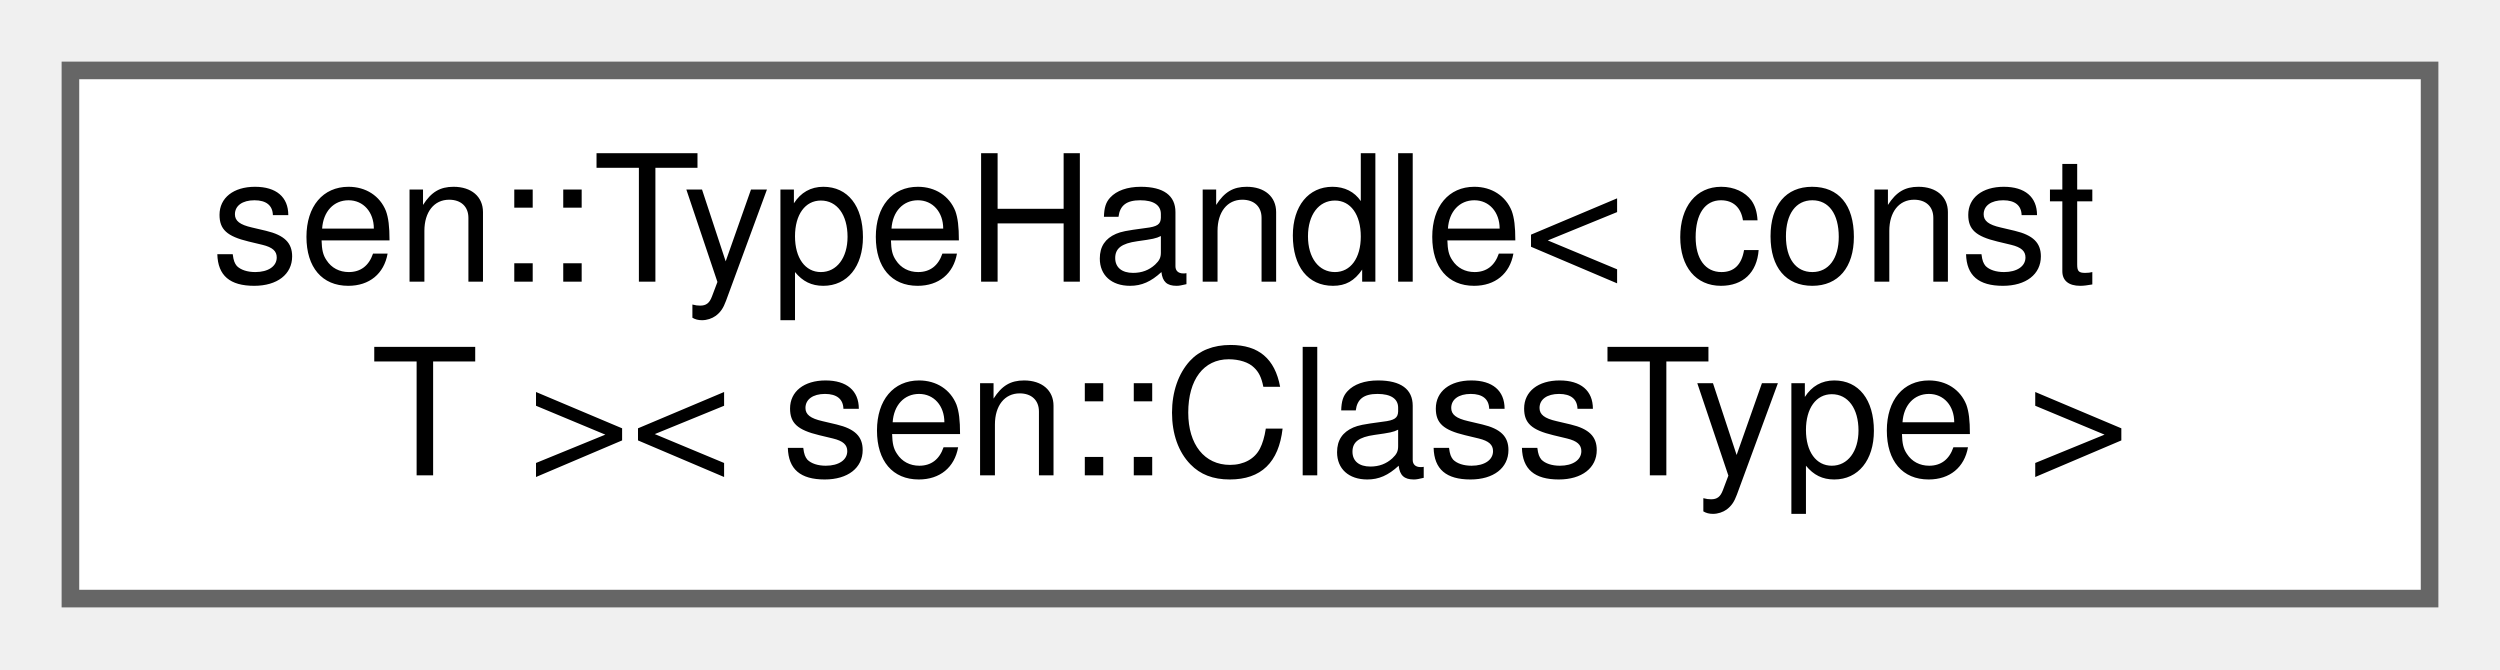
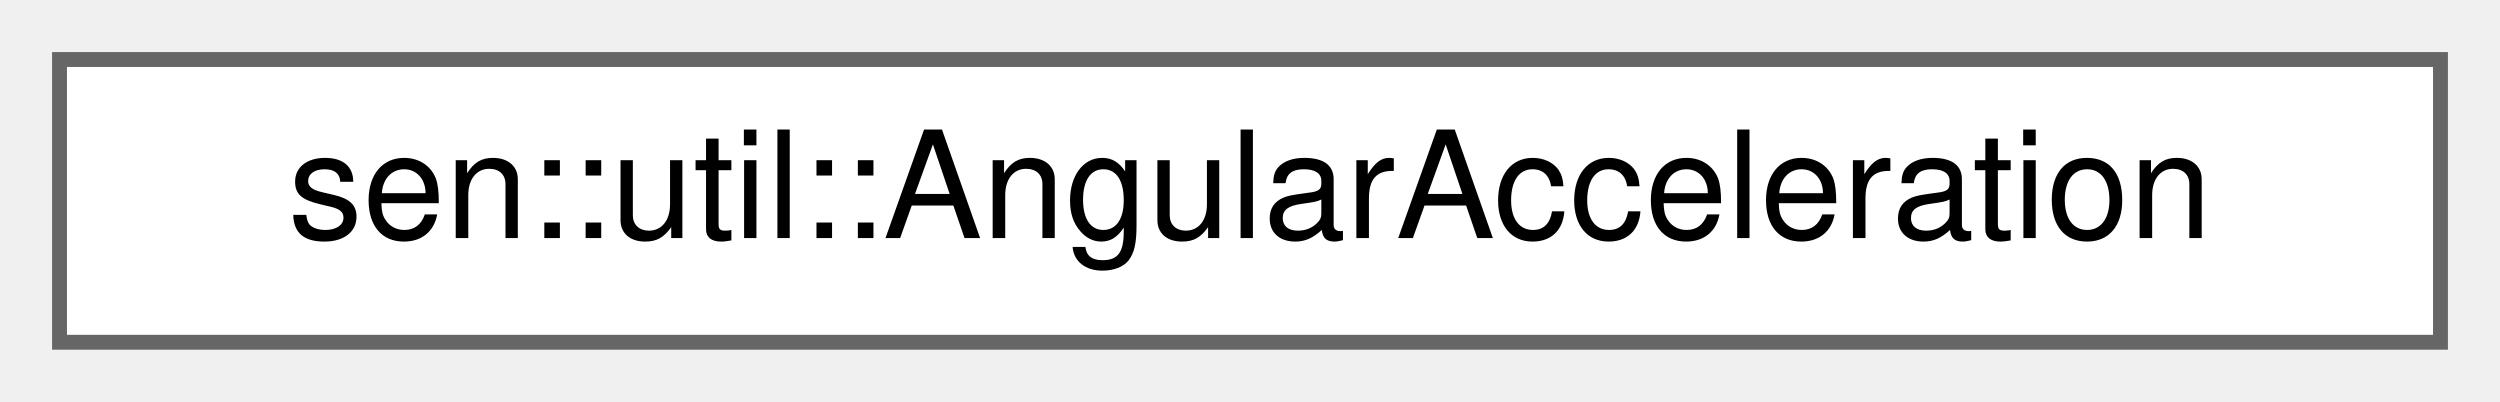
- <svg xmlns="http://www.w3.org/2000/svg" xmlns:xlink="http://www.w3.org/1999/xlink" width="142pt" height="38pt" viewBox="0.00 0.00 142.00 38.00">
-   <g id="graph0" class="graph" transform="scale(1 1) rotate(0) translate(4 34)">
+ <svg xmlns="http://www.w3.org/2000/svg" xmlns:xlink="http://www.w3.org/1999/xlink" width="168pt" height="27pt" viewBox="0.00 0.00 168.00 27.00">
+   <g id="graph0" class="graph" transform="scale(1 1) rotate(0) translate(4 23)">
    <g id="Node000000" class="node">
      <g id="a_Node000000">
-         <a xlink:href="classsen_1_1_type_handle.html" target="_top" xlink:title=" ">
-           <polygon fill="white" stroke="#666666" points="134,-30 0,-30 0,0 134,0 134,-30" />
-           <text text-anchor="start" x="8" y="-18" font-family="Helvetica,sans-Serif" font-size="10.00">sen::TypeHandle&lt; const</text>
-           <text text-anchor="middle" x="67" y="-7" font-family="Helvetica,sans-Serif" font-size="10.00"> T &gt;&lt; sen::ClassType &gt;</text>
+         <a xlink:href="group__dr.html#structsen_1_1util_1_1_angular_acceleration" target="_top" xlink:title="AngularAcceleration struct.">
+           <polygon fill="white" stroke="#666666" points="160,-19 0,-19 0,0 160,0 160,-19" />
+           <text text-anchor="middle" x="80" y="-7" font-family="Helvetica,sans-Serif" font-size="10.00">sen::util::AngularAcceleration</text>
        </a>
      </g>
    </g>
  </g>
</svg>
